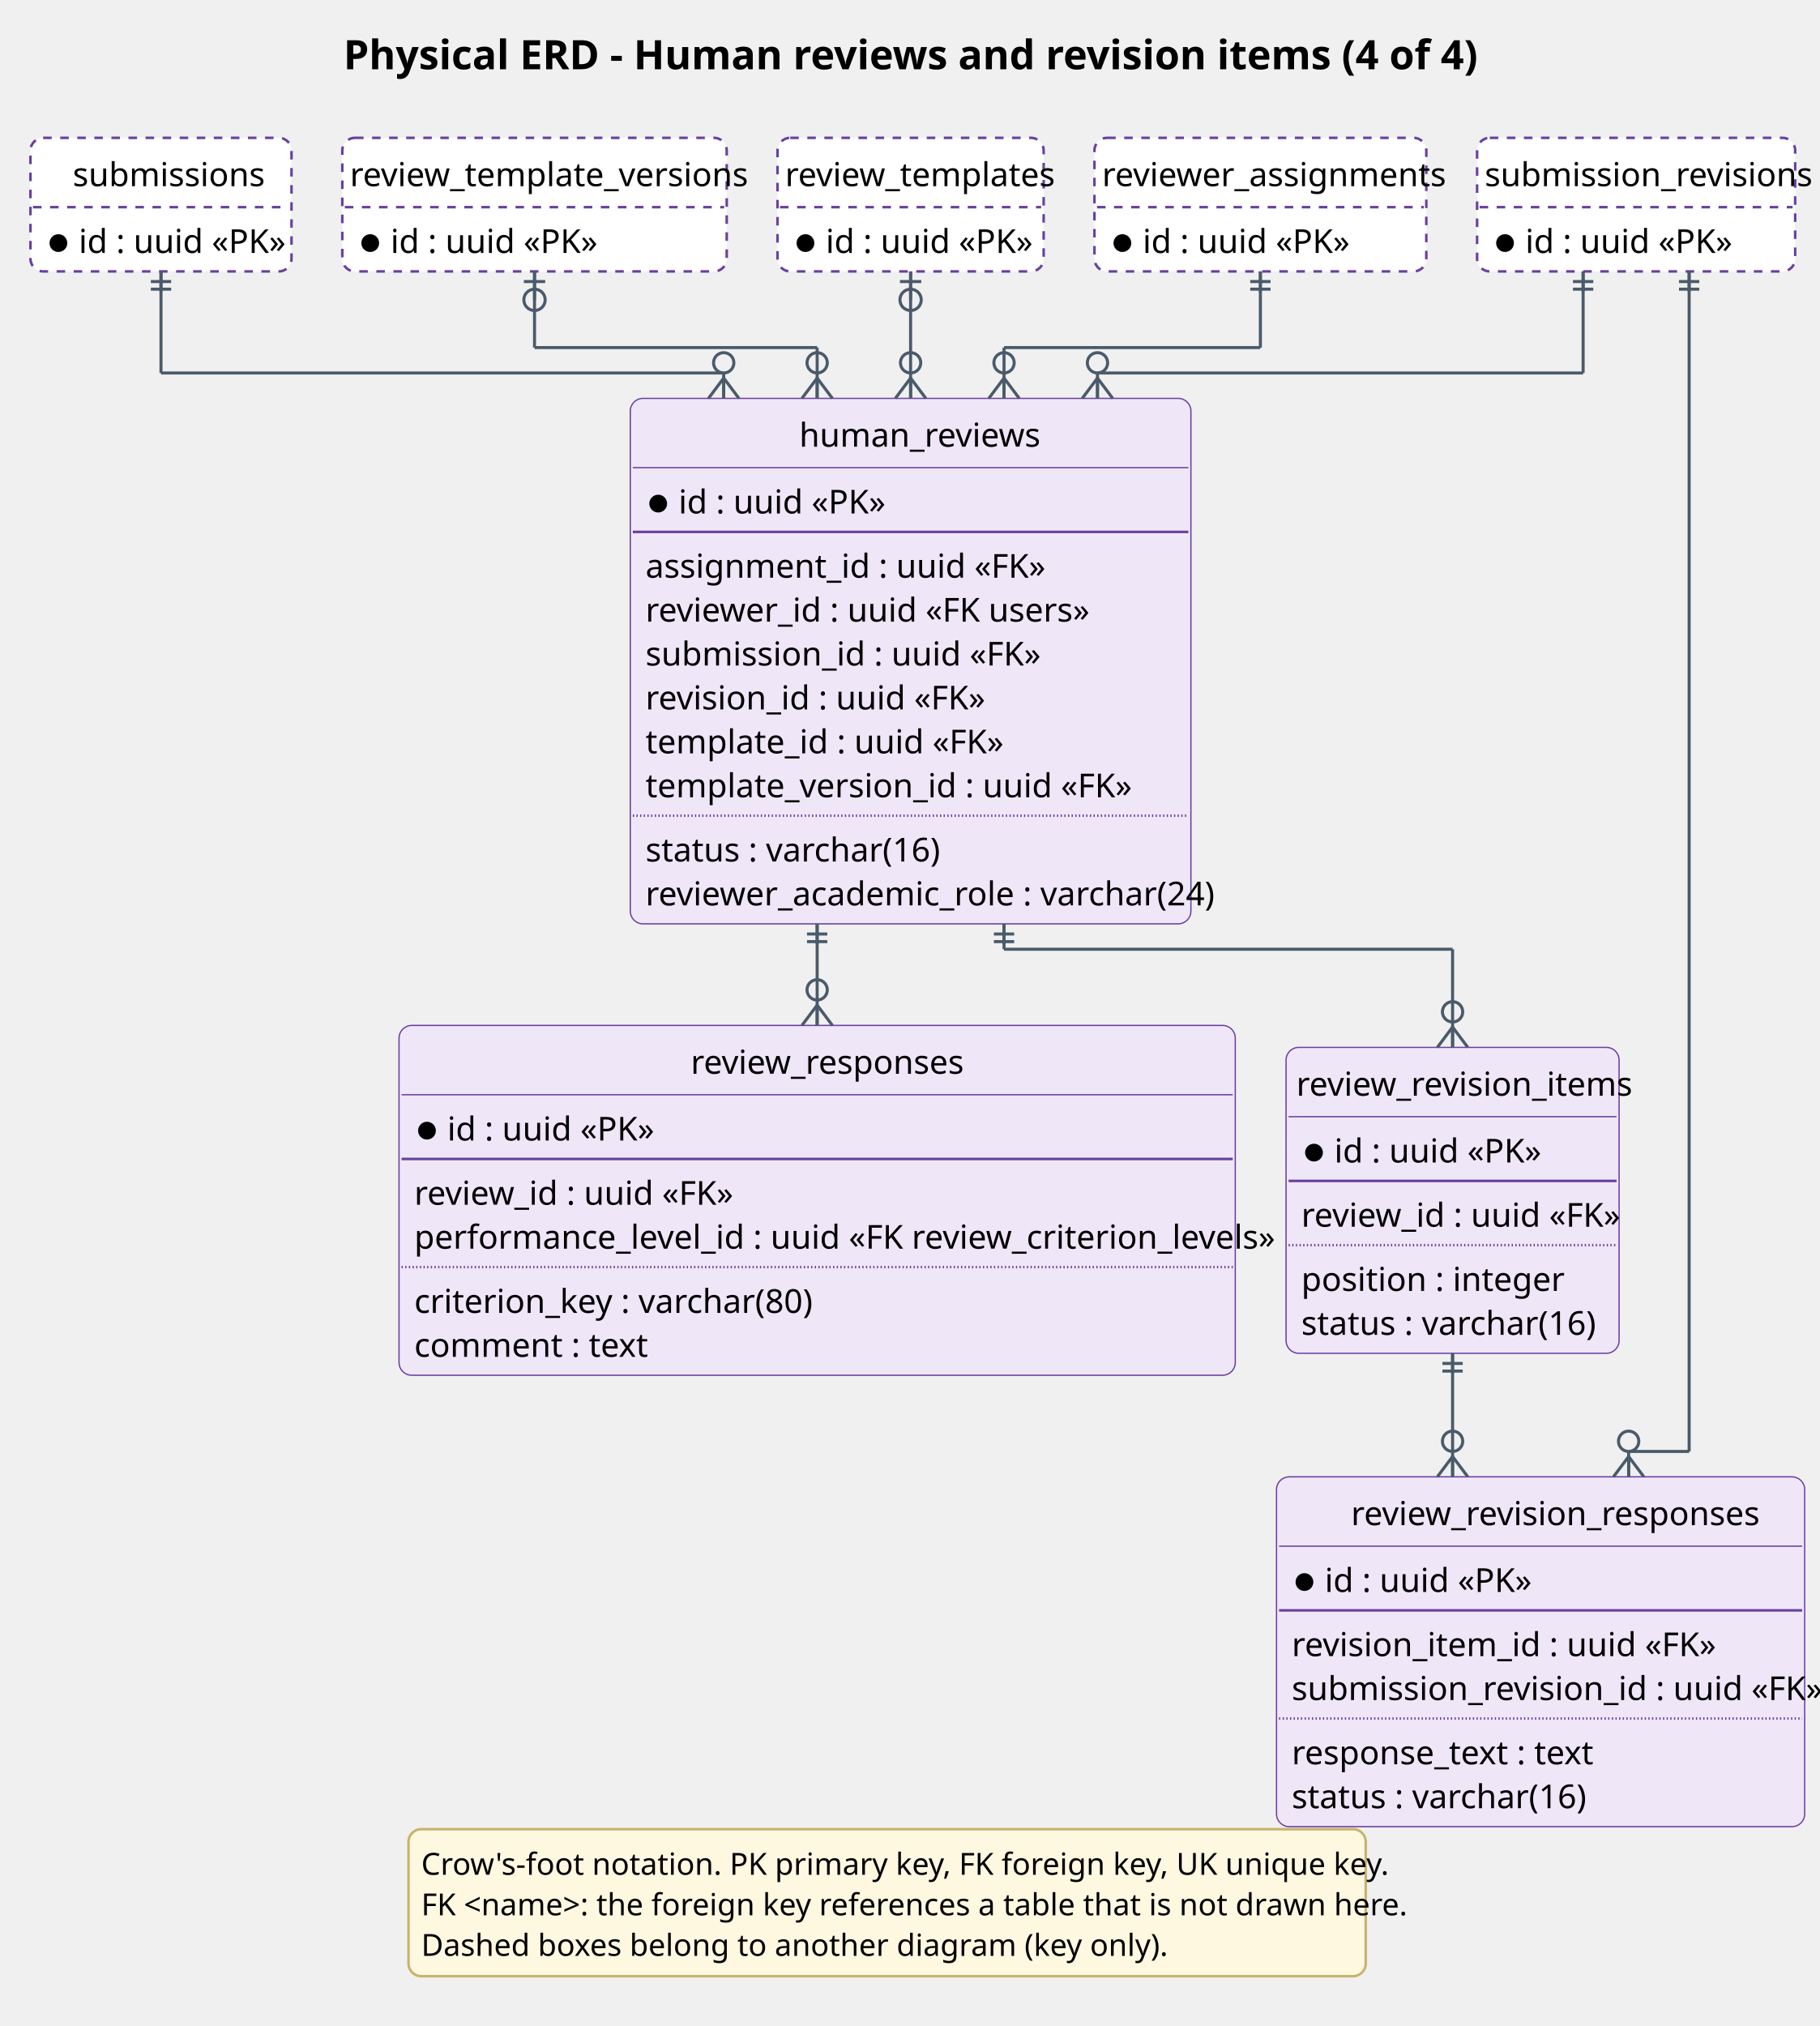
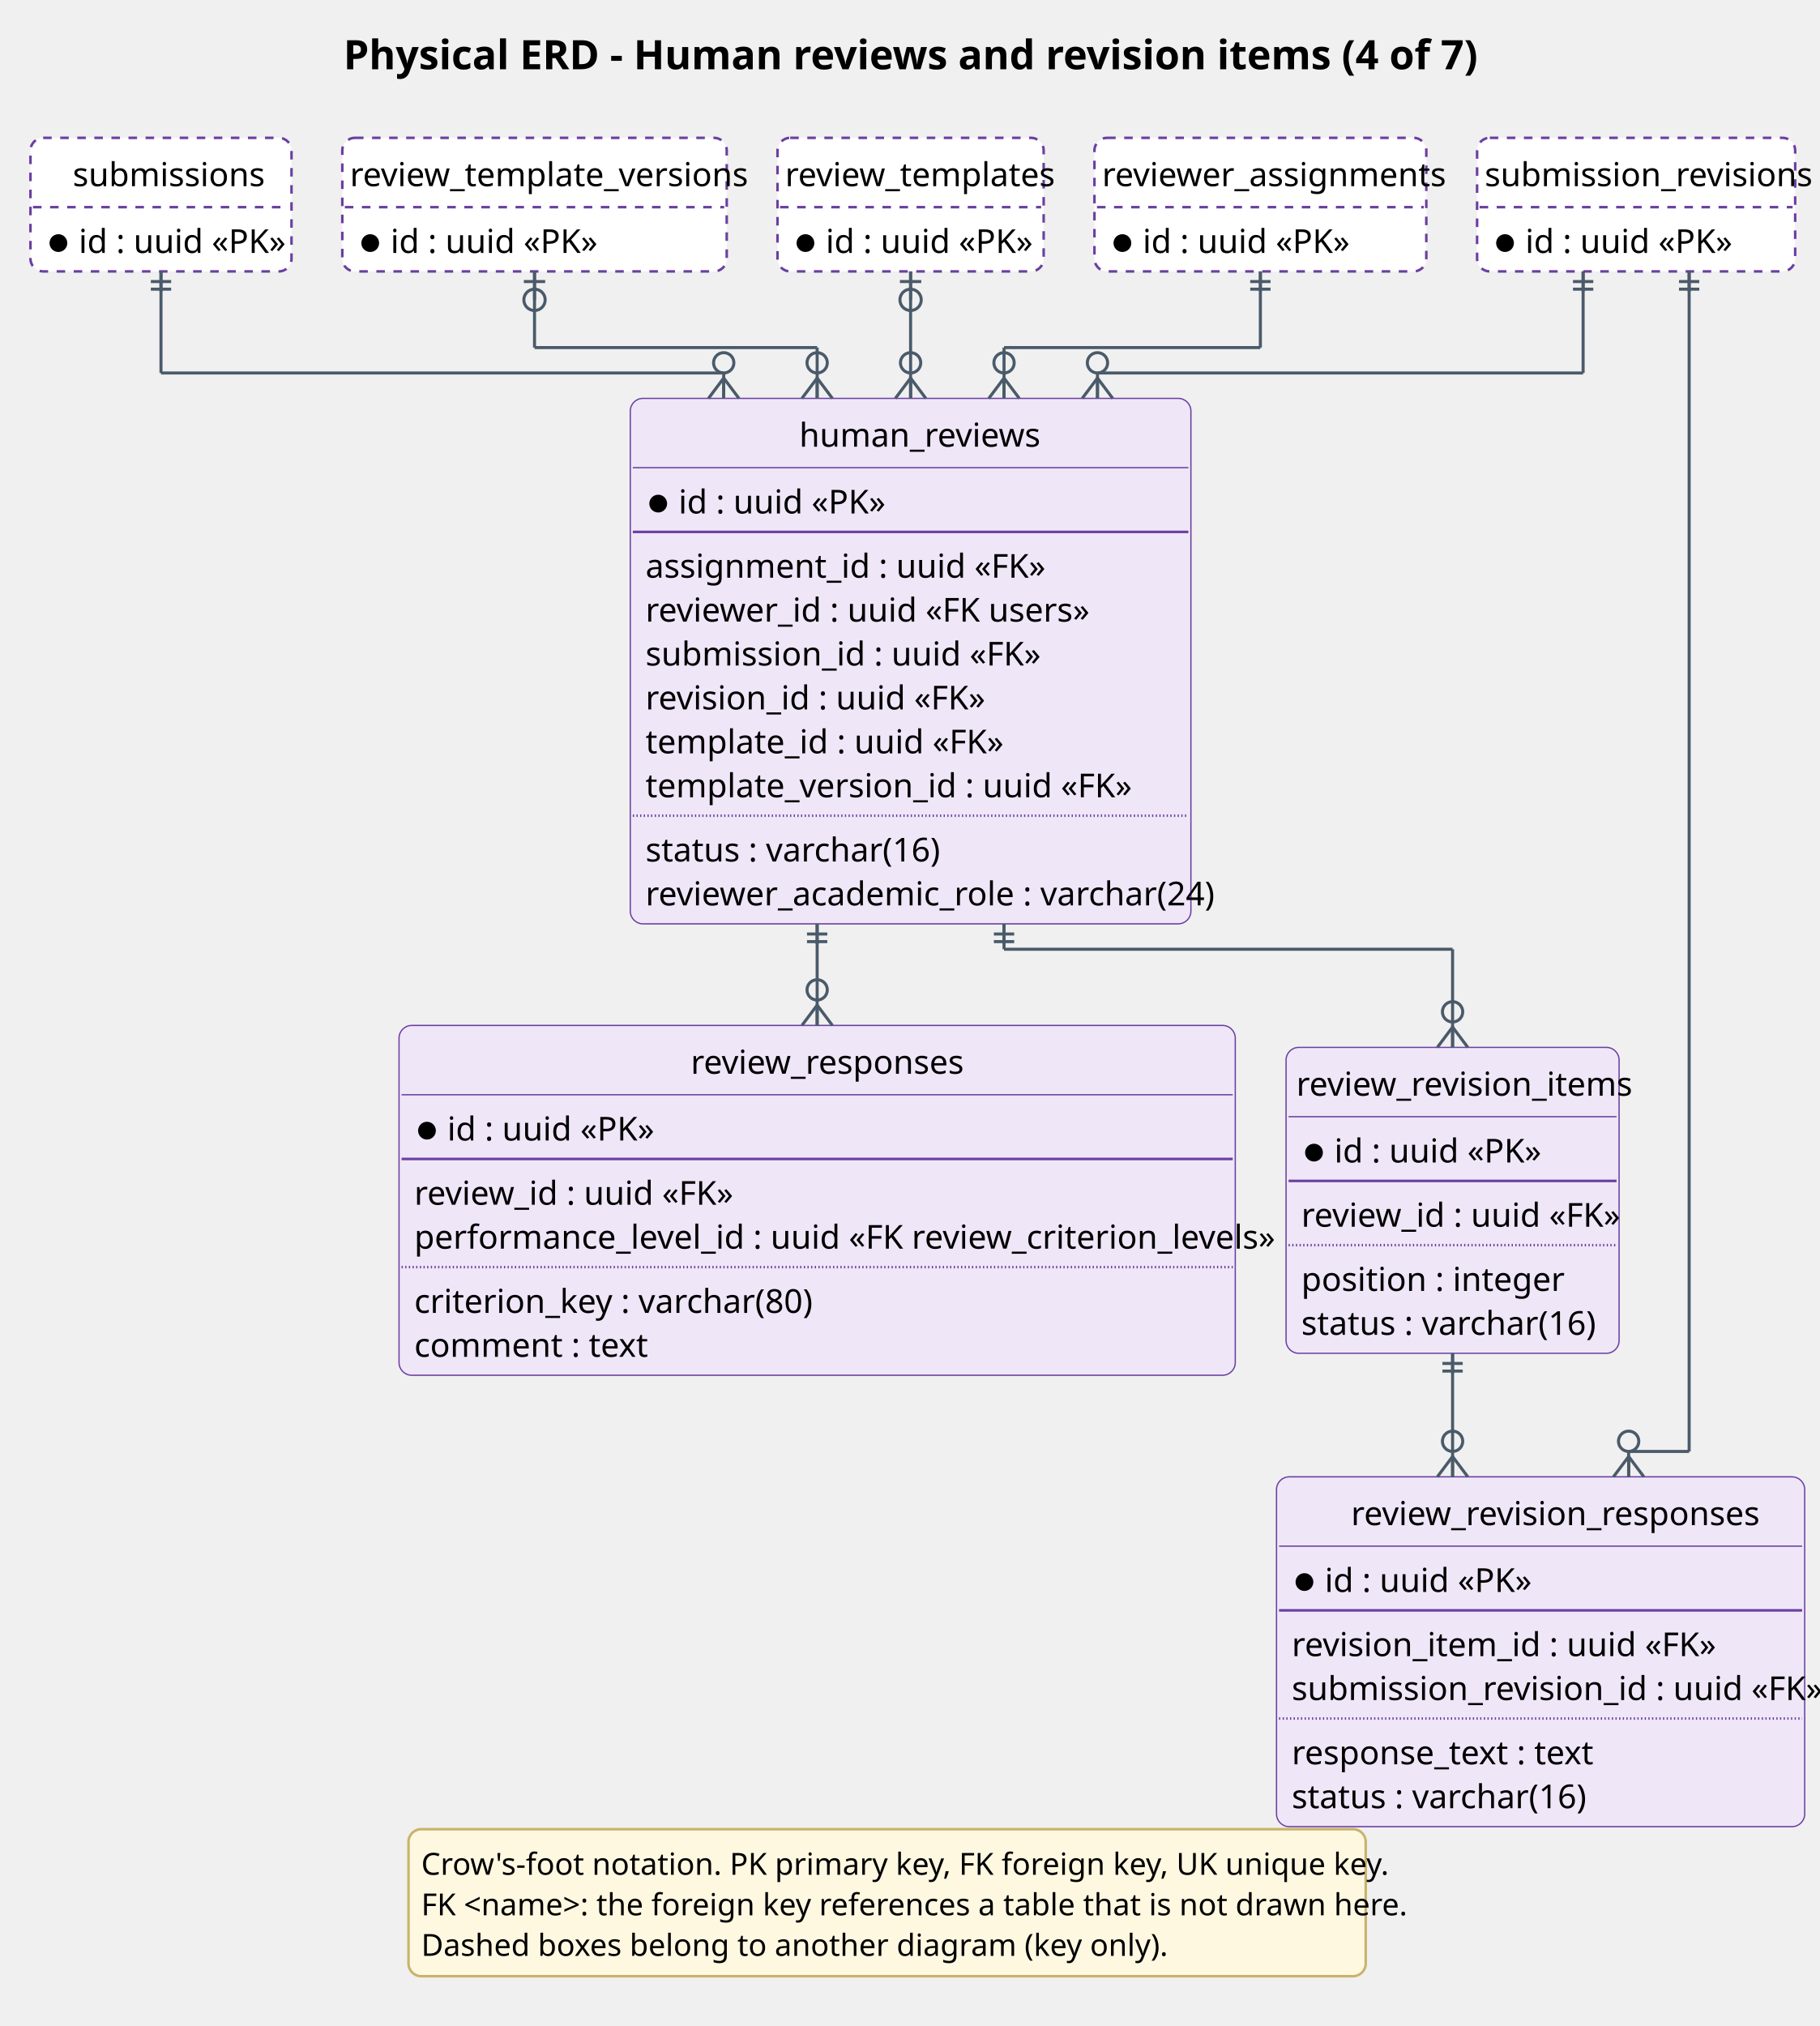
<svg xmlns="http://www.w3.org/2000/svg" contentStyleType="text/css" height="1662.5px" preserveAspectRatio="none" style="width:1493px;height:1662px;background:#FFFFFF;" version="1.1" viewBox="0 0 1493 1662" width="1493.75px" zoomAndPan="magnify">
  <defs />
  <g>
-     <text fill="#000000" font-family="Segoe UI" font-size="33.333" font-weight="bold" lengthAdjust="spacing" textLength="892.041" x="281.778" y="56.803">Physical ERD - Human reviews and revision items (4 of 4)</text>
+     <text fill="#000000" font-family="Segoe UI" font-size="33.333" font-weight="bold" lengthAdjust="spacing" textLength="892.041" x="281.778" y="56.803">Physical ERD - Human reviews and revision items (4 of 7)</text>
    <g id="elem_human_reviews">
      <rect codeLine="27" fill="#EFE6F8" height="431.063" id="human_reviews" rx="10.417" ry="10.417" style="stroke:#6A3FA0;stroke-width:1.042;" width="459.947" x="517.084" y="326.798" />
      <text fill="#000000" font-family="Segoe UI" font-size="27.083" lengthAdjust="spacing" textLength="182.667" x="655.724" y="366.441">human_reviews</text>
      <line style="stroke:#6A3FA0;stroke-width:1.042;" x1="519.167" x2="974.947" y1="383.655" y2="383.655" />
      <ellipse cx="540" cy="413.125" fill="#000000" rx="6.25" ry="6.25" style="stroke:#000000;stroke-width:2.083;" />
      <text fill="#000000" font-family="Segoe UI" font-size="27.083" lengthAdjust="spacing" textLength="162.077" x="556.667" y="421.214">id : uuid «PK»</text>
      <line style="stroke:#6A3FA0;stroke-width:2.083;" x1="519.167" x2="974.947" y1="436.344" y2="436.344" />
      <text fill="#000000" font-family="Segoe UI" font-size="27.083" lengthAdjust="spacing" textLength="307.967" x="529.584" y="473.903">assignment_id : uuid «FK»</text>
      <text fill="#000000" font-family="Segoe UI" font-size="27.083" lengthAdjust="spacing" textLength="341.107" x="529.584" y="509.926">reviewer_id : uuid «FK users»</text>
      <text fill="#000000" font-family="Segoe UI" font-size="27.083" lengthAdjust="spacing" textLength="304.74" x="529.584" y="545.949">submission_id : uuid «FK»</text>
      <text fill="#000000" font-family="Segoe UI" font-size="27.083" lengthAdjust="spacing" textLength="263.732" x="529.584" y="581.972">revision_id : uuid «FK»</text>
      <text fill="#000000" font-family="Segoe UI" font-size="27.083" lengthAdjust="spacing" textLength="277.644" x="529.584" y="617.995">template_id : uuid «FK»</text>
      <text fill="#000000" font-family="Segoe UI" font-size="27.083" lengthAdjust="spacing" textLength="374.684" x="529.584" y="654.018">template_version_id : uuid «FK»</text>
      <line style="stroke:#6A3FA0;stroke-width:2.083;stroke-dasharray:1.0,2.0;" x1="519.167" x2="974.947" y1="669.149" y2="669.149" />
      <text fill="#000000" font-family="Segoe UI" font-size="27.083" lengthAdjust="spacing" textLength="223.9" x="529.584" y="706.708">status : varchar(16)</text>
      <text fill="#000000" font-family="Segoe UI" font-size="27.083" lengthAdjust="spacing" textLength="434.947" x="529.584" y="742.731">reviewer_academic_role : varchar(24)</text>
    </g>
    <g id="elem_review_responses">
      <rect codeLine="40" fill="#EFE6F8" height="286.971" id="review_responses" rx="10.417" ry="10.417" style="stroke:#6A3FA0;stroke-width:1.042;" width="686.056" x="327.372" y="841.195" />
      <text fill="#000000" font-family="Segoe UI" font-size="27.083" lengthAdjust="spacing" textLength="207.423" x="566.688" y="880.837">review_responses</text>
      <line style="stroke:#6A3FA0;stroke-width:1.042;" x1="329.455" x2="1011.344" y1="898.051" y2="898.051" />
      <ellipse cx="350.288" cy="927.521" fill="#000000" rx="6.25" ry="6.25" style="stroke:#000000;stroke-width:2.083;" />
      <text fill="#000000" font-family="Segoe UI" font-size="27.083" lengthAdjust="spacing" textLength="162.077" x="366.955" y="935.61">id : uuid «PK»</text>
      <line style="stroke:#6A3FA0;stroke-width:2.083;" x1="329.455" x2="1011.344" y1="950.741" y2="950.741" />
      <text fill="#000000" font-family="Segoe UI" font-size="27.083" lengthAdjust="spacing" textLength="248.22" x="339.872" y="988.3">review_id : uuid «FK»</text>
      <text fill="#000000" font-family="Segoe UI" font-size="27.083" lengthAdjust="spacing" textLength="661.056" x="339.872" y="1024.322">performance_level_id : uuid «FK review_criterion_levels»</text>
      <line style="stroke:#6A3FA0;stroke-width:2.083;stroke-dasharray:1.0,2.0;" x1="329.455" x2="1011.344" y1="1039.453" y2="1039.453" />
      <text fill="#000000" font-family="Segoe UI" font-size="27.083" lengthAdjust="spacing" textLength="304.423" x="339.872" y="1077.012">criterion_key : varchar(80)</text>
      <text fill="#000000" font-family="Segoe UI" font-size="27.083" lengthAdjust="spacing" textLength="179.361" x="339.872" y="1113.035">comment : text</text>
    </g>
    <g id="elem_review_revision_items">
      <rect codeLine="49" fill="#EFE6F8" height="250.948" id="review_revision_items" rx="10.417" ry="10.417" style="stroke:#6A3FA0;stroke-width:1.042;" width="273.22" x="1055.094" y="859.206" />
      <text fill="#000000" font-family="Segoe UI" font-size="27.083" lengthAdjust="spacing" textLength="256.406" x="1063.501" y="898.848">review_revision_items</text>
      <line style="stroke:#6A3FA0;stroke-width:1.042;" x1="1057.177" x2="1326.23" y1="916.062" y2="916.062" />
      <ellipse cx="1078.01" cy="945.532" fill="#000000" rx="6.25" ry="6.25" style="stroke:#000000;stroke-width:2.083;" />
      <text fill="#000000" font-family="Segoe UI" font-size="27.083" lengthAdjust="spacing" textLength="162.077" x="1094.677" y="953.621">id : uuid «PK»</text>
      <line style="stroke:#6A3FA0;stroke-width:2.083;" x1="1057.177" x2="1326.23" y1="968.752" y2="968.752" />
      <text fill="#000000" font-family="Segoe UI" font-size="27.083" lengthAdjust="spacing" textLength="248.22" x="1067.594" y="1006.311">review_id : uuid «FK»</text>
      <line style="stroke:#6A3FA0;stroke-width:2.083;stroke-dasharray:1.0,2.0;" x1="1057.177" x2="1326.23" y1="1021.442" y2="1021.442" />
      <text fill="#000000" font-family="Segoe UI" font-size="27.083" lengthAdjust="spacing" textLength="202.239" x="1067.594" y="1059.001">position : integer</text>
      <text fill="#000000" font-family="Segoe UI" font-size="27.083" lengthAdjust="spacing" textLength="223.9" x="1067.594" y="1095.024">status : varchar(16)</text>
    </g>
    <g id="elem_review_revision_responses">
      <rect codeLine="57" fill="#EFE6F8" height="286.971" id="review_revision_responses" rx="10.417" ry="10.417" style="stroke:#6A3FA0;stroke-width:1.042;" width="433.339" x="1047.257" y="1211.499" />
      <text fill="#000000" font-family="Segoe UI" font-size="27.083" lengthAdjust="spacing" textLength="311.022" x="1108.416" y="1251.141">review_revision_responses</text>
      <line style="stroke:#6A3FA0;stroke-width:1.042;" x1="1049.341" x2="1478.513" y1="1268.355" y2="1268.355" />
      <ellipse cx="1070.174" cy="1297.825" fill="#000000" rx="6.25" ry="6.25" style="stroke:#000000;stroke-width:2.083;" />
      <text fill="#000000" font-family="Segoe UI" font-size="27.083" lengthAdjust="spacing" textLength="162.077" x="1086.841" y="1305.914">id : uuid «PK»</text>
      <line style="stroke:#6A3FA0;stroke-width:2.083;" x1="1049.341" x2="1478.513" y1="1321.045" y2="1321.045" />
      <text fill="#000000" font-family="Segoe UI" font-size="27.083" lengthAdjust="spacing" textLength="328.2" x="1059.757" y="1358.604">revision_item_id : uuid «FK»</text>
      <text fill="#000000" font-family="Segoe UI" font-size="27.083" lengthAdjust="spacing" textLength="408.339" x="1059.757" y="1394.627">submission_revision_id : uuid «FK»</text>
      <line style="stroke:#6A3FA0;stroke-width:2.083;stroke-dasharray:1.0,2.0;" x1="1049.341" x2="1478.513" y1="1409.757" y2="1409.757" />
      <text fill="#000000" font-family="Segoe UI" font-size="27.083" lengthAdjust="spacing" textLength="229.693" x="1059.757" y="1447.316">response_text : text</text>
      <text fill="#000000" font-family="Segoe UI" font-size="27.083" lengthAdjust="spacing" textLength="223.9" x="1059.757" y="1483.339">status : varchar(16)</text>
    </g>
    <g id="elem_reviewer_assignments">
      <rect codeLine="66" fill="#FFFFFF" height="109.546" id="reviewer_assignments" rx="10.417" ry="10.417" style="stroke:#6A3FA0;stroke-width:2.083;stroke-dasharray:7.0,7.0;" width="272.251" x="897.898" y="113.086" />
      <text fill="#000000" font-family="Segoe UI" font-size="27.083" lengthAdjust="spacing" textLength="259.751" x="904.148" y="152.728">reviewer_assignments</text>
      <line style="stroke:#6A3FA0;stroke-width:2.083;stroke-dasharray:7.0,7.0;" x1="899.982" x2="1168.066" y1="169.942" y2="169.942" />
      <ellipse cx="920.815" cy="199.412" fill="#000000" rx="6.25" ry="6.25" style="stroke:#000000;stroke-width:2.083;" />
      <text fill="#000000" font-family="Segoe UI" font-size="27.083" lengthAdjust="spacing" textLength="162.077" x="937.482" y="207.501">id : uuid «PK»</text>
    </g>
    <g id="elem_submission_revisions">
      <rect codeLine="69" fill="#FFFFFF" height="109.546" id="submission_revisions" rx="10.417" ry="10.417" style="stroke:#6A3FA0;stroke-width:2.083;stroke-dasharray:7.0,7.0;" width="260.958" x="1211.816" y="113.086" />
      <text fill="#000000" font-family="Segoe UI" font-size="27.083" lengthAdjust="spacing" textLength="248.458" x="1218.066" y="152.728">submission_revisions</text>
      <line style="stroke:#6A3FA0;stroke-width:2.083;stroke-dasharray:7.0,7.0;" x1="1213.9" x2="1470.691" y1="169.942" y2="169.942" />
      <ellipse cx="1234.733" cy="199.412" fill="#000000" rx="6.25" ry="6.25" style="stroke:#000000;stroke-width:2.083;" />
      <text fill="#000000" font-family="Segoe UI" font-size="27.083" lengthAdjust="spacing" textLength="162.077" x="1251.4" y="207.501">id : uuid «PK»</text>
    </g>
    <g id="elem_submissions">
      <rect codeLine="72" fill="#FFFFFF" height="109.546" id="submissions" rx="10.417" ry="10.417" style="stroke:#6A3FA0;stroke-width:2.083;stroke-dasharray:7.0,7.0;" width="214.16" x="25" y="113.086" />
      <text fill="#000000" font-family="Segoe UI" font-size="27.083" lengthAdjust="spacing" textLength="144.859" x="59.651" y="152.728">submissions</text>
      <line style="stroke:#6A3FA0;stroke-width:2.083;stroke-dasharray:7.0,7.0;" x1="27.083" x2="237.077" y1="169.942" y2="169.942" />
      <ellipse cx="47.917" cy="199.412" fill="#000000" rx="6.25" ry="6.25" style="stroke:#000000;stroke-width:2.083;" />
      <text fill="#000000" font-family="Segoe UI" font-size="27.083" lengthAdjust="spacing" textLength="162.077" x="64.583" y="207.501">id : uuid «PK»</text>
    </g>
    <g id="elem_review_templates">
      <rect codeLine="75" fill="#FFFFFF" height="109.546" id="review_templates" rx="10.417" ry="10.417" style="stroke:#6A3FA0;stroke-width:2.083;stroke-dasharray:7.0,7.0;" width="218.349" x="637.883" y="113.086" />
      <text fill="#000000" font-family="Segoe UI" font-size="27.083" lengthAdjust="spacing" textLength="205.849" x="644.133" y="152.728">review_templates</text>
      <line style="stroke:#6A3FA0;stroke-width:2.083;stroke-dasharray:7.0,7.0;" x1="639.966" x2="854.148" y1="169.942" y2="169.942" />
      <ellipse cx="660.799" cy="199.412" fill="#000000" rx="6.25" ry="6.25" style="stroke:#000000;stroke-width:2.083;" />
      <text fill="#000000" font-family="Segoe UI" font-size="27.083" lengthAdjust="spacing" textLength="162.077" x="677.466" y="207.501">id : uuid «PK»</text>
    </g>
    <g id="elem_review_template_versions">
      <rect codeLine="78" fill="#FFFFFF" height="109.546" id="review_template_versions" rx="10.417" ry="10.417" style="stroke:#6A3FA0;stroke-width:2.083;stroke-dasharray:7.0,7.0;" width="315.389" x="280.827" y="113.086" />
      <text fill="#000000" font-family="Segoe UI" font-size="27.083" lengthAdjust="spacing" textLength="302.889" x="287.077" y="152.728">review_template_versions</text>
      <line style="stroke:#6A3FA0;stroke-width:2.083;stroke-dasharray:7.0,7.0;" x1="282.91" x2="594.133" y1="169.942" y2="169.942" />
      <ellipse cx="303.743" cy="199.412" fill="#000000" rx="6.25" ry="6.25" style="stroke:#000000;stroke-width:2.083;" />
      <text fill="#000000" font-family="Segoe UI" font-size="27.083" lengthAdjust="spacing" textLength="162.077" x="320.41" y="207.501">id : uuid «PK»</text>
    </g>
    <line style="stroke:#4A5A6A;stroke-width:2.5;" x1="670.399" x2="670.399" y1="757.861" y2="841.195" />
    <line style="stroke:#4A5A6A;stroke-width:2.5;" x1="670.399" x2="682.899" y1="824.528" y2="841.195" />
    <line style="stroke:#4A5A6A;stroke-width:2.5;" x1="670.399" x2="657.899" y1="824.528" y2="841.195" />
    <line style="stroke:#4A5A6A;stroke-width:2.5;" x1="670.399" x2="670.399" y1="824.528" y2="841.195" />
    <ellipse cx="670.399" cy="812.028" fill="none" rx="8.333" ry="8.333" style="stroke:#4A5A6A;stroke-width:2.5;" />
    <line style="stroke:#4A5A6A;stroke-width:2.5;" x1="662.066" x2="678.733" y1="766.195" y2="766.195" />
    <line style="stroke:#4A5A6A;stroke-width:2.5;" x1="662.066" x2="678.733" y1="772.445" y2="772.445" />
    <line style="stroke:#4A5A6A;stroke-width:2.5;" x1="670.399" x2="670.399" y1="774.528" y2="757.861" />
    <line style="stroke:#4A5A6A;stroke-width:2.5;" x1="823.715" x2="823.715" y1="757.861" y2="778.695" />
    <line style="stroke:#4A5A6A;stroke-width:2.5;" x1="823.715" x2="1191.704" y1="778.695" y2="778.695" />
    <line style="stroke:#4A5A6A;stroke-width:2.5;" x1="1191.704" x2="1191.704" y1="778.695" y2="859.206" />
    <line style="stroke:#4A5A6A;stroke-width:2.5;" x1="1191.704" x2="1204.204" y1="842.539" y2="859.206" />
    <line style="stroke:#4A5A6A;stroke-width:2.5;" x1="1191.704" x2="1179.204" y1="842.539" y2="859.206" />
    <line style="stroke:#4A5A6A;stroke-width:2.5;" x1="1191.704" x2="1191.704" y1="842.539" y2="859.206" />
    <ellipse cx="1191.704" cy="830.039" fill="none" rx="8.333" ry="8.333" style="stroke:#4A5A6A;stroke-width:2.5;" />
    <line style="stroke:#4A5A6A;stroke-width:2.5;" x1="815.381" x2="832.048" y1="766.195" y2="766.195" />
    <line style="stroke:#4A5A6A;stroke-width:2.5;" x1="815.381" x2="832.048" y1="772.445" y2="772.445" />
    <line style="stroke:#4A5A6A;stroke-width:2.5;" x1="823.715" x2="823.715" y1="774.528" y2="757.861" />
    <line style="stroke:#4A5A6A;stroke-width:2.5;" x1="1191.704" x2="1191.704" y1="1110.154" y2="1211.499" />
    <line style="stroke:#4A5A6A;stroke-width:2.5;" x1="1191.704" x2="1204.204" y1="1194.832" y2="1211.499" />
    <line style="stroke:#4A5A6A;stroke-width:2.5;" x1="1191.704" x2="1179.204" y1="1194.832" y2="1211.499" />
    <line style="stroke:#4A5A6A;stroke-width:2.5;" x1="1191.704" x2="1191.704" y1="1194.832" y2="1211.499" />
    <ellipse cx="1191.704" cy="1182.332" fill="none" rx="8.333" ry="8.333" style="stroke:#4A5A6A;stroke-width:2.5;" />
    <line style="stroke:#4A5A6A;stroke-width:2.5;" x1="1183.37" x2="1200.037" y1="1118.487" y2="1118.487" />
    <line style="stroke:#4A5A6A;stroke-width:2.5;" x1="1183.37" x2="1200.037" y1="1124.737" y2="1124.737" />
    <line style="stroke:#4A5A6A;stroke-width:2.5;" x1="1191.704" x2="1191.704" y1="1126.821" y2="1110.154" />
    <line style="stroke:#4A5A6A;stroke-width:2.5;" x1="438.521" x2="438.521" y1="222.632" y2="285.132" />
    <line style="stroke:#4A5A6A;stroke-width:2.5;" x1="438.521" x2="670.399" y1="285.132" y2="285.132" />
    <line style="stroke:#4A5A6A;stroke-width:2.5;" x1="670.399" x2="670.399" y1="285.132" y2="326.798" />
    <line style="stroke:#4A5A6A;stroke-width:2.5;" x1="670.399" x2="682.899" y1="310.132" y2="326.798" />
    <line style="stroke:#4A5A6A;stroke-width:2.5;" x1="670.399" x2="657.899" y1="310.132" y2="326.798" />
    <line style="stroke:#4A5A6A;stroke-width:2.5;" x1="670.399" x2="670.399" y1="310.132" y2="326.798" />
    <ellipse cx="670.399" cy="297.632" fill="none" rx="8.333" ry="8.333" style="stroke:#4A5A6A;stroke-width:2.5;" />
    <line style="stroke:#4A5A6A;stroke-width:2.5;" x1="438.521" x2="438.521" y1="245.965" y2="222.632" />
    <ellipse cx="438.521" cy="245.965" fill="none" rx="8.75" ry="8.75" style="stroke:#4A5A6A;stroke-width:2.5;" />
    <line style="stroke:#4A5A6A;stroke-width:2.5;" x1="429.771" x2="447.271" y1="230.965" y2="230.965" />
    <line style="stroke:#4A5A6A;stroke-width:2.5;" x1="747.057" x2="747.057" y1="222.632" y2="326.798" />
    <line style="stroke:#4A5A6A;stroke-width:2.5;" x1="747.057" x2="759.557" y1="310.132" y2="326.798" />
    <line style="stroke:#4A5A6A;stroke-width:2.5;" x1="747.057" x2="734.557" y1="310.132" y2="326.798" />
    <line style="stroke:#4A5A6A;stroke-width:2.5;" x1="747.057" x2="747.057" y1="310.132" y2="326.798" />
    <ellipse cx="747.057" cy="297.632" fill="none" rx="8.333" ry="8.333" style="stroke:#4A5A6A;stroke-width:2.5;" />
    <line style="stroke:#4A5A6A;stroke-width:2.5;" x1="747.057" x2="747.057" y1="245.965" y2="222.632" />
    <ellipse cx="747.057" cy="245.965" fill="none" rx="8.75" ry="8.75" style="stroke:#4A5A6A;stroke-width:2.5;" />
    <line style="stroke:#4A5A6A;stroke-width:2.5;" x1="738.307" x2="755.807" y1="230.965" y2="230.965" />
    <line style="stroke:#4A5A6A;stroke-width:2.5;" x1="1034.024" x2="1034.024" y1="222.632" y2="285.132" />
    <line style="stroke:#4A5A6A;stroke-width:2.5;" x1="1034.024" x2="823.715" y1="285.132" y2="285.132" />
    <line style="stroke:#4A5A6A;stroke-width:2.5;" x1="823.715" x2="823.715" y1="285.132" y2="326.798" />
    <line style="stroke:#4A5A6A;stroke-width:2.5;" x1="823.715" x2="836.215" y1="310.132" y2="326.798" />
    <line style="stroke:#4A5A6A;stroke-width:2.5;" x1="823.715" x2="811.215" y1="310.132" y2="326.798" />
    <line style="stroke:#4A5A6A;stroke-width:2.5;" x1="823.715" x2="823.715" y1="310.132" y2="326.798" />
    <ellipse cx="823.715" cy="297.632" fill="none" rx="8.333" ry="8.333" style="stroke:#4A5A6A;stroke-width:2.5;" />
    <line style="stroke:#4A5A6A;stroke-width:2.5;" x1="1025.691" x2="1042.357" y1="230.965" y2="230.965" />
    <line style="stroke:#4A5A6A;stroke-width:2.5;" x1="1025.691" x2="1042.357" y1="237.215" y2="237.215" />
    <line style="stroke:#4A5A6A;stroke-width:2.5;" x1="1034.024" x2="1034.024" y1="239.298" y2="222.632" />
    <line style="stroke:#4A5A6A;stroke-width:2.5;" x1="1298.802" x2="1298.802" y1="222.632" y2="305.965" />
    <line style="stroke:#4A5A6A;stroke-width:2.5;" x1="1298.802" x2="900.373" y1="305.965" y2="305.965" />
    <line style="stroke:#4A5A6A;stroke-width:2.5;" x1="900.373" x2="900.373" y1="305.965" y2="326.798" />
    <line style="stroke:#4A5A6A;stroke-width:2.5;" x1="900.373" x2="912.873" y1="310.132" y2="326.798" />
    <line style="stroke:#4A5A6A;stroke-width:2.5;" x1="900.373" x2="887.873" y1="310.132" y2="326.798" />
    <line style="stroke:#4A5A6A;stroke-width:2.5;" x1="900.373" x2="900.373" y1="310.132" y2="326.798" />
    <ellipse cx="900.373" cy="297.632" fill="none" rx="8.333" ry="8.333" style="stroke:#4A5A6A;stroke-width:2.5;" />
    <line style="stroke:#4A5A6A;stroke-width:2.5;" x1="1290.469" x2="1307.136" y1="230.965" y2="230.965" />
    <line style="stroke:#4A5A6A;stroke-width:2.5;" x1="1290.469" x2="1307.136" y1="237.215" y2="237.215" />
    <line style="stroke:#4A5A6A;stroke-width:2.5;" x1="1298.802" x2="1298.802" y1="239.298" y2="222.632" />
    <line style="stroke:#4A5A6A;stroke-width:2.5;" x1="1385.788" x2="1385.788" y1="222.632" y2="1190.666" />
    <line style="stroke:#4A5A6A;stroke-width:2.5;" x1="1385.788" x2="1336.15" y1="1190.666" y2="1190.666" />
    <line style="stroke:#4A5A6A;stroke-width:2.5;" x1="1336.15" x2="1336.15" y1="1190.666" y2="1211.499" />
    <line style="stroke:#4A5A6A;stroke-width:2.5;" x1="1336.15" x2="1348.65" y1="1194.832" y2="1211.499" />
    <line style="stroke:#4A5A6A;stroke-width:2.5;" x1="1336.15" x2="1323.65" y1="1194.832" y2="1211.499" />
    <line style="stroke:#4A5A6A;stroke-width:2.5;" x1="1336.15" x2="1336.15" y1="1194.832" y2="1211.499" />
    <ellipse cx="1336.15" cy="1182.332" fill="none" rx="8.333" ry="8.333" style="stroke:#4A5A6A;stroke-width:2.5;" />
    <line style="stroke:#4A5A6A;stroke-width:2.5;" x1="1377.455" x2="1394.122" y1="230.965" y2="230.965" />
    <line style="stroke:#4A5A6A;stroke-width:2.5;" x1="1377.455" x2="1394.122" y1="237.215" y2="237.215" />
    <line style="stroke:#4A5A6A;stroke-width:2.5;" x1="1385.788" x2="1385.788" y1="239.298" y2="222.632" />
    <line style="stroke:#4A5A6A;stroke-width:2.5;" x1="132.08" x2="132.08" y1="222.632" y2="305.965" />
    <line style="stroke:#4A5A6A;stroke-width:2.5;" x1="132.08" x2="593.741" y1="305.965" y2="305.965" />
    <line style="stroke:#4A5A6A;stroke-width:2.5;" x1="593.741" x2="593.741" y1="305.965" y2="326.798" />
    <line style="stroke:#4A5A6A;stroke-width:2.5;" x1="593.741" x2="606.241" y1="310.132" y2="326.798" />
    <line style="stroke:#4A5A6A;stroke-width:2.5;" x1="593.741" x2="581.241" y1="310.132" y2="326.798" />
    <line style="stroke:#4A5A6A;stroke-width:2.5;" x1="593.741" x2="593.741" y1="310.132" y2="326.798" />
    <ellipse cx="593.741" cy="297.632" fill="none" rx="8.333" ry="8.333" style="stroke:#4A5A6A;stroke-width:2.5;" />
    <line style="stroke:#4A5A6A;stroke-width:2.5;" x1="123.747" x2="140.413" y1="230.965" y2="230.965" />
    <line style="stroke:#4A5A6A;stroke-width:2.5;" x1="123.747" x2="140.413" y1="237.215" y2="237.215" />
    <line style="stroke:#4A5A6A;stroke-width:2.5;" x1="132.08" x2="132.08" y1="239.298" y2="222.632" />
    <rect fill="#FFF8E1" height="120.589" id="_legend" rx="10.417" ry="10.417" style="stroke:#C9B36B;stroke-width:2.083;" width="785.311" x="335.143" y="1500.553" />
    <text fill="#000000" font-family="Segoe UI" font-size="25" lengthAdjust="spacing" textLength="751.929" x="345.56" y="1537.948">Crow's-foot notation. PK primary key, FK foreign key, UK unique key.</text>
    <text fill="#000000" font-family="Segoe UI" font-size="25" lengthAdjust="spacing" textLength="764.477" x="345.56" y="1571.199">FK &lt;name&gt;: the foreign key references a table that is not drawn here.</text>
    <text fill="#000000" font-family="Segoe UI" font-size="25" lengthAdjust="spacing" textLength="577.82" x="345.56" y="1604.451">Dashed boxes belong to another diagram (key only).</text>
  </g>
</svg>
